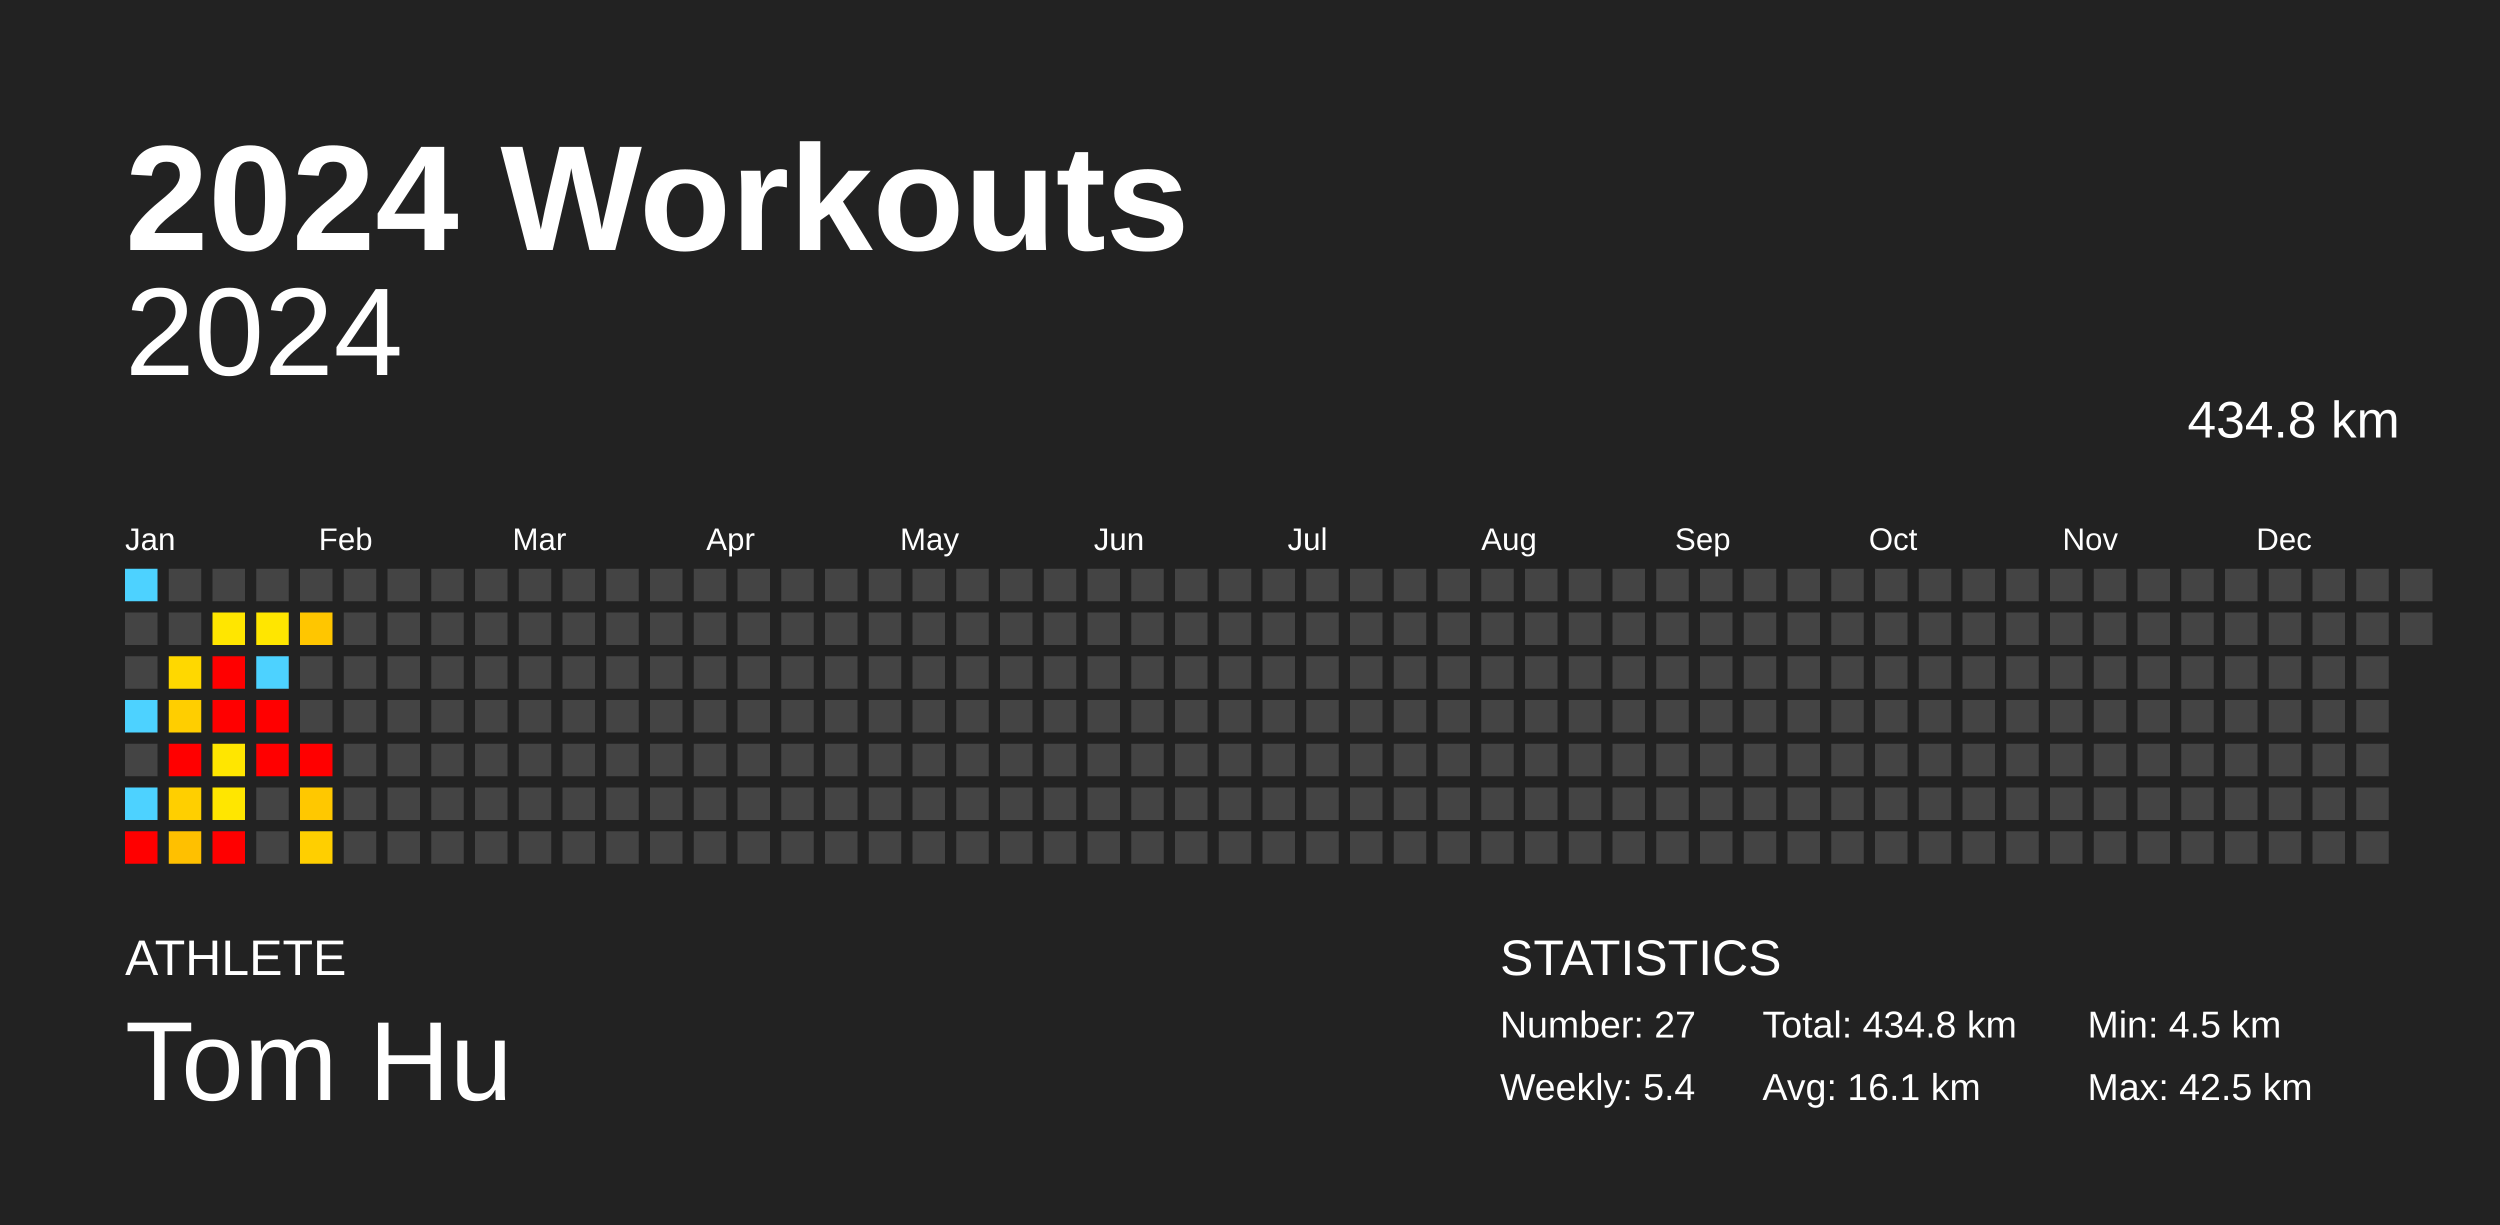
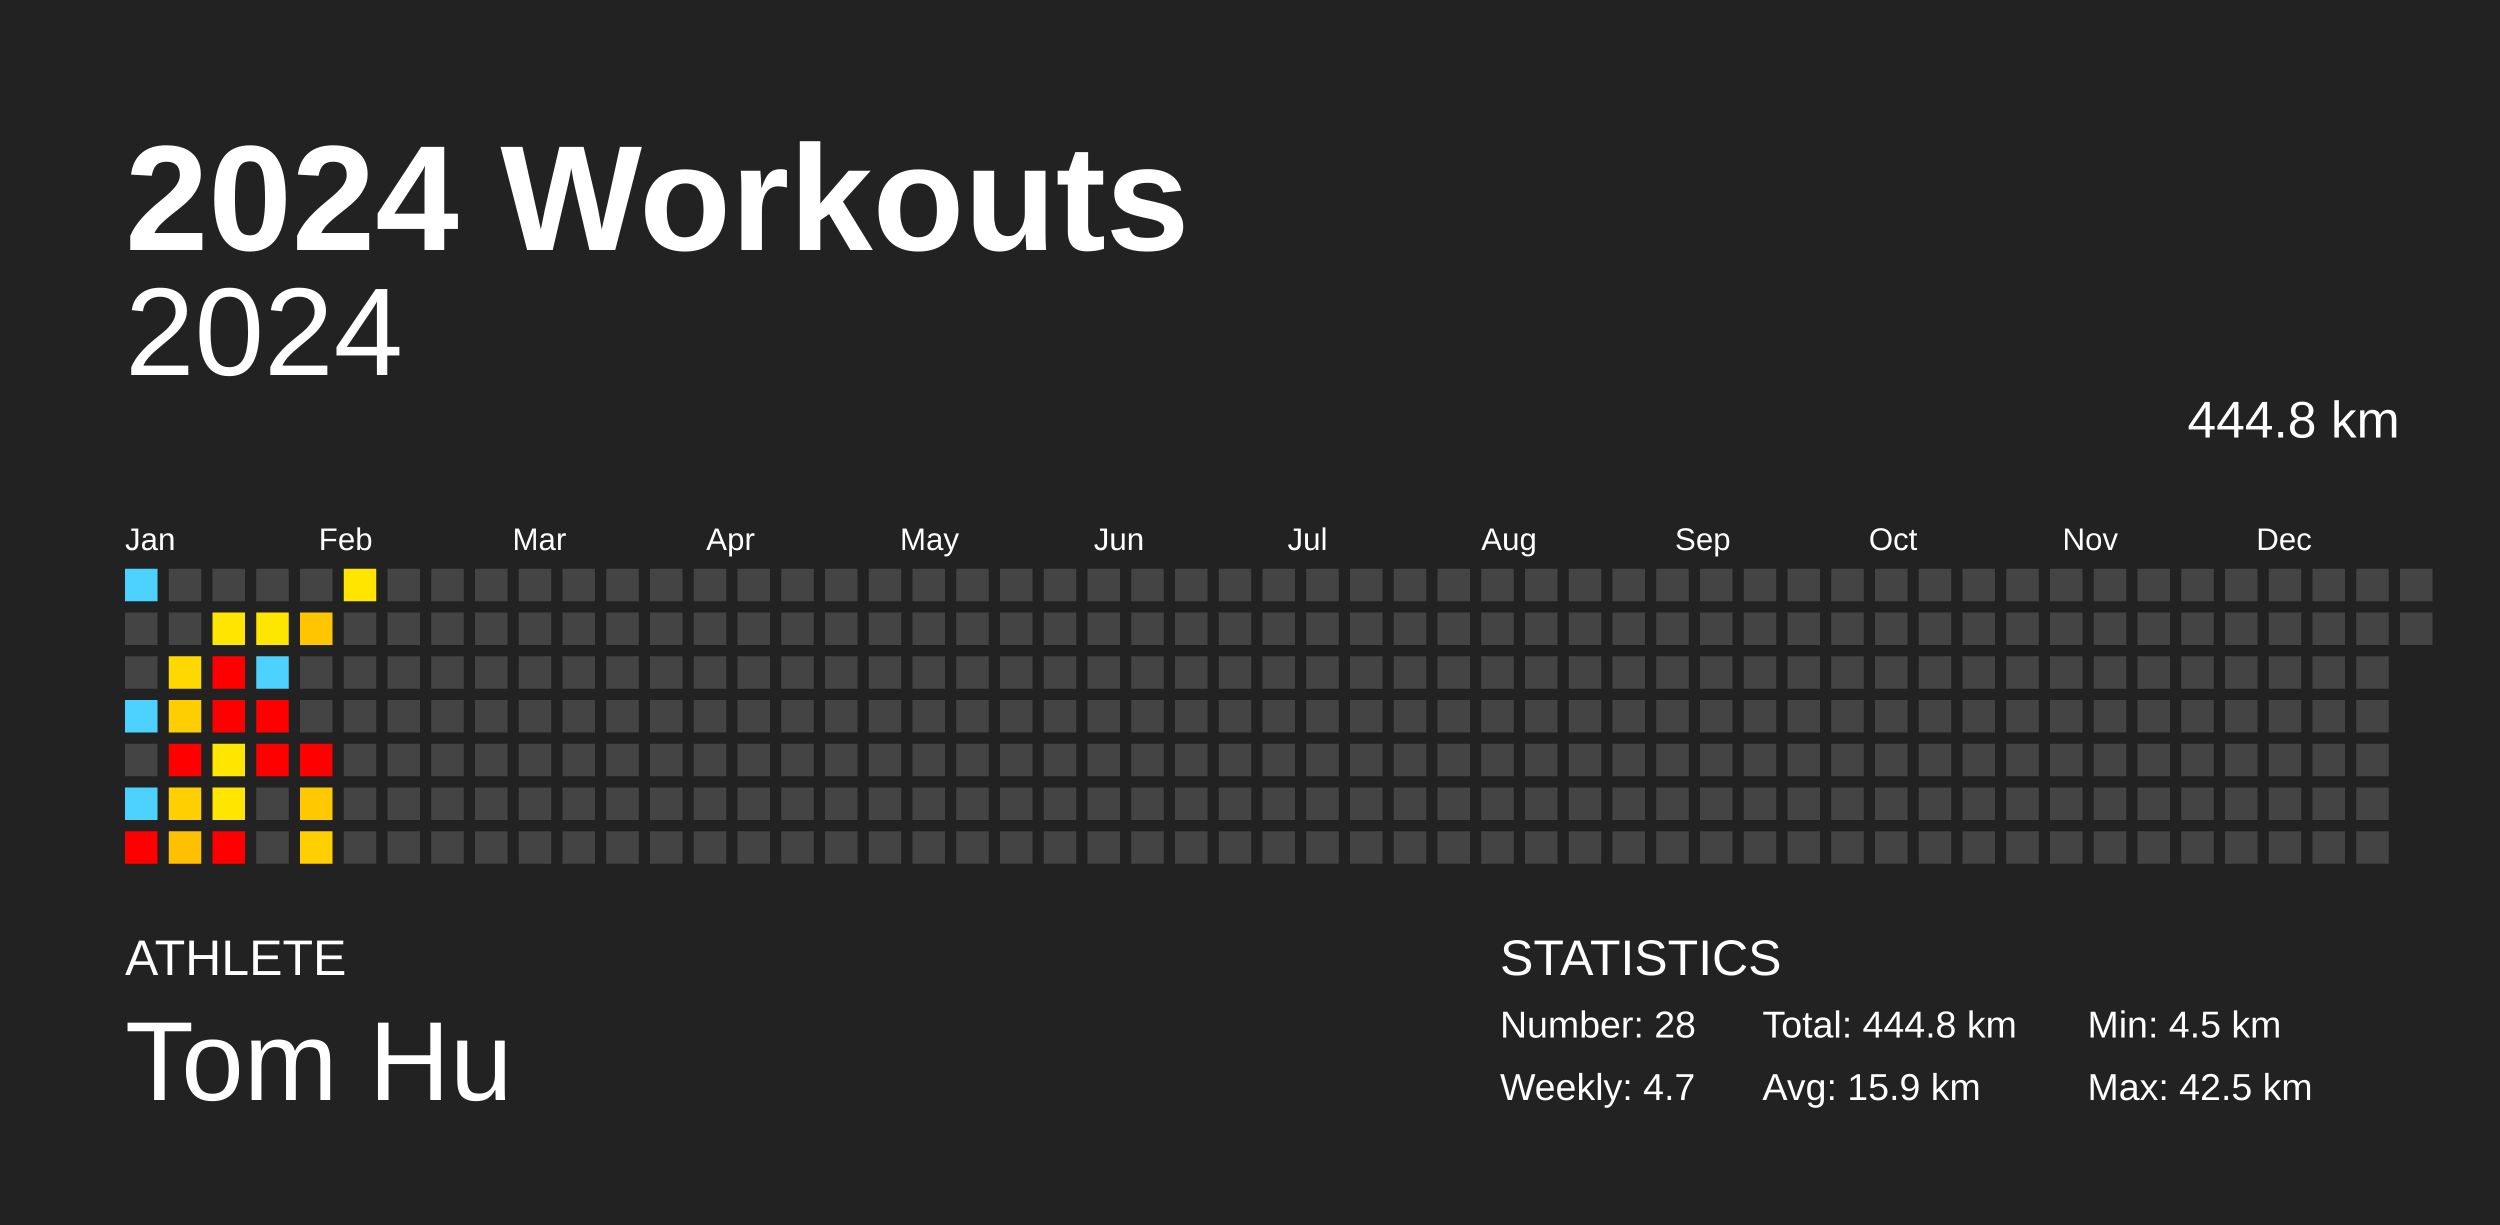
<svg xmlns="http://www.w3.org/2000/svg" baseProfile="full" height="98mm" version="1.1" viewBox="0,0,200,98" width="200mm">
  <defs />
  <rect fill="#222222" height="98" width="200" x="0" y="0" />
  <text fill="#FFFFFF" style="font-size:12px; font-family:Arial; font-weight:bold;" x="10" y="20">2024 Workouts</text>
  <text fill="#FFFFFF" style="font-size:4px; font-family:Arial" x="10" y="78">ATHLETE</text>
  <text fill="#FFFFFF" style="font-size:9px; font-family:Arial" x="10" y="88">Tom Hu</text>
  <text fill="#FFFFFF" style="font-size:4px; font-family:Arial" x="120" y="78">STATISTICS</text>
-   <text fill="#FFFFFF" style="font-size:3px; font-family:Arial" x="120" y="83">Number: 27</text>
-   <text fill="#FFFFFF" style="font-size:3px; font-family:Arial" x="120" y="88">Weekly: 5.4</text>
-   <text fill="#FFFFFF" style="font-size:3px; font-family:Arial" x="141" y="83">Total: 434.8 km</text>
-   <text fill="#FFFFFF" style="font-size:3px; font-family:Arial" x="141" y="88">Avg: 16.1 km</text>
+   <text fill="#FFFFFF" style="font-size:3px; font-family:Arial" x="120" y="83">Number: 28</text>
+   <text fill="#FFFFFF" style="font-size:3px; font-family:Arial" x="120" y="88">Weekly: 4.7</text>
+   <text fill="#FFFFFF" style="font-size:3px; font-family:Arial" x="141" y="83">Total: 444.8 km</text>
+   <text fill="#FFFFFF" style="font-size:3px; font-family:Arial" x="141" y="88">Avg: 15.9 km</text>
  <text fill="#FFFFFF" style="font-size:3px; font-family:Arial" x="167" y="83">Min: 4.5 km</text>
  <text fill="#FFFFFF" style="font-size:3px; font-family:Arial" x="167" y="88">Max: 42.5 km</text>
  <text alignment-baseline="hanging" fill="#FFFFFF" style="font-size:10.0px; font-family:Arial;" x="10" y="30">2024</text>
-   <text alignment-baseline="hanging" fill="#FFFFFF" style="font-size:4.125px; font-family:Arial;" x="175" y="35">434.8 km</text>
+   <text alignment-baseline="hanging" fill="#FFFFFF" style="font-size:4.125px; font-family:Arial;" x="175" y="35">444.8 km</text>
  <text fill="#FFFFFF" style="font-size:2.5px; font-family:Arial" x="10.0" y="44">Jan</text>
  <text fill="#FFFFFF" style="font-size:2.5px; font-family:Arial" x="25.5" y="44">Feb</text>
  <text fill="#FFFFFF" style="font-size:2.5px; font-family:Arial" x="41.0" y="44">Mar</text>
  <text fill="#FFFFFF" style="font-size:2.5px; font-family:Arial" x="56.5" y="44">Apr</text>
  <text fill="#FFFFFF" style="font-size:2.5px; font-family:Arial" x="72.0" y="44">May</text>
  <text fill="#FFFFFF" style="font-size:2.5px; font-family:Arial" x="87.5" y="44">Jun</text>
  <text fill="#FFFFFF" style="font-size:2.5px; font-family:Arial" x="103.0" y="44">Jul</text>
  <text fill="#FFFFFF" style="font-size:2.5px; font-family:Arial" x="118.5" y="44">Aug</text>
  <text fill="#FFFFFF" style="font-size:2.5px; font-family:Arial" x="134.0" y="44">Sep</text>
  <text fill="#FFFFFF" style="font-size:2.5px; font-family:Arial" x="149.5" y="44">Oct</text>
  <text fill="#FFFFFF" style="font-size:2.5px; font-family:Arial" x="165.0" y="44">Nov</text>
  <text fill="#FFFFFF" style="font-size:2.5px; font-family:Arial" x="180.5" y="44">Dec</text>
  <rect fill="#4dd2ff" height="2.6" width="2.6" x="10.0" y="45.5" />
  <rect fill="#444444" height="2.6" width="2.6" x="10.0" y="49.0" />
  <rect fill="#444444" height="2.6" width="2.6" x="10.0" y="52.5" />
  <rect fill="#4dd2ff" height="2.6" width="2.6" x="10.0" y="56.0" />
  <rect fill="#444444" height="2.6" width="2.6" x="10.0" y="59.5" />
  <rect fill="#4dd2ff" height="2.6" width="2.6" x="10.0" y="63.0" />
  <rect fill="red" height="2.6" width="2.6" x="10.0" y="66.5" />
  <rect fill="#444444" height="2.6" width="2.6" x="13.5" y="45.5" />
  <rect fill="#444444" height="2.6" width="2.6" x="13.5" y="49.0" />
  <rect fill="#ffd800" height="2.6" width="2.6" x="13.5" y="52.5" />
  <rect fill="#ffce00" height="2.6" width="2.6" x="13.5" y="56.0" />
  <rect fill="red" height="2.6" width="2.6" x="13.5" y="59.5" />
  <rect fill="#ffcf00" height="2.6" width="2.6" x="13.5" y="63.0" />
  <rect fill="#ffc000" height="2.6" width="2.6" x="13.5" y="66.5" />
  <rect fill="#444444" height="2.6" width="2.6" x="17.0" y="45.5" />
  <rect fill="#ffe600" height="2.6" width="2.6" x="17.0" y="49.0" />
  <rect fill="red" height="2.6" width="2.6" x="17.0" y="52.5" />
  <rect fill="red" height="2.6" width="2.6" x="17.0" y="56.0" />
  <rect fill="#ffe600" height="2.6" width="2.6" x="17.0" y="59.5" />
  <rect fill="#ffe600" height="2.6" width="2.6" x="17.0" y="63.0" />
  <rect fill="red" height="2.6" width="2.6" x="17.0" y="66.5" />
  <rect fill="#444444" height="2.6" width="2.6" x="20.5" y="45.5" />
  <rect fill="#ffe600" height="2.6" width="2.6" x="20.5" y="49.0" />
  <rect fill="#4dd2ff" height="2.6" width="2.6" x="20.5" y="52.5" />
  <rect fill="red" height="2.6" width="2.6" x="20.5" y="56.0" />
  <rect fill="red" height="2.6" width="2.6" x="20.5" y="59.5" />
  <rect fill="#444444" height="2.6" width="2.6" x="20.5" y="63.0" />
  <rect fill="#444444" height="2.6" width="2.6" x="20.5" y="66.5" />
  <rect fill="#444444" height="2.6" width="2.6" x="24.0" y="45.5" />
  <rect fill="#ffc600" height="2.6" width="2.6" x="24.0" y="49.0" />
  <rect fill="#444444" height="2.6" width="2.6" x="24.0" y="52.5" />
  <rect fill="#444444" height="2.6" width="2.6" x="24.0" y="56.0" />
  <rect fill="red" height="2.6" width="2.6" x="24.0" y="59.5" />
  <rect fill="#ffc800" height="2.6" width="2.6" x="24.0" y="63.0" />
  <rect fill="#ffcf00" height="2.6" width="2.6" x="24.0" y="66.5" />
-   <rect fill="#444444" height="2.6" width="2.6" x="27.5" y="45.5" />
+   <rect fill="#ffe500" height="2.6" width="2.6" x="27.5" y="45.5" />
  <rect fill="#444444" height="2.6" width="2.6" x="27.5" y="49.0" />
  <rect fill="#444444" height="2.6" width="2.6" x="27.5" y="52.5" />
  <rect fill="#444444" height="2.6" width="2.6" x="27.5" y="56.0" />
  <rect fill="#444444" height="2.6" width="2.6" x="27.5" y="59.5" />
  <rect fill="#444444" height="2.6" width="2.6" x="27.5" y="63.0" />
  <rect fill="#444444" height="2.6" width="2.6" x="27.5" y="66.5" />
  <rect fill="#444444" height="2.6" width="2.6" x="31.0" y="45.5" />
  <rect fill="#444444" height="2.6" width="2.6" x="31.0" y="49.0" />
  <rect fill="#444444" height="2.6" width="2.6" x="31.0" y="52.5" />
  <rect fill="#444444" height="2.6" width="2.6" x="31.0" y="56.0" />
  <rect fill="#444444" height="2.6" width="2.6" x="31.0" y="59.5" />
  <rect fill="#444444" height="2.6" width="2.6" x="31.0" y="63.0" />
  <rect fill="#444444" height="2.6" width="2.6" x="31.0" y="66.5" />
  <rect fill="#444444" height="2.6" width="2.6" x="34.5" y="45.5" />
  <rect fill="#444444" height="2.6" width="2.6" x="34.5" y="49.0" />
  <rect fill="#444444" height="2.6" width="2.6" x="34.5" y="52.5" />
  <rect fill="#444444" height="2.6" width="2.6" x="34.5" y="56.0" />
  <rect fill="#444444" height="2.6" width="2.6" x="34.5" y="59.5" />
  <rect fill="#444444" height="2.6" width="2.6" x="34.5" y="63.0" />
  <rect fill="#444444" height="2.6" width="2.6" x="34.5" y="66.5" />
  <rect fill="#444444" height="2.6" width="2.6" x="38.0" y="45.5" />
  <rect fill="#444444" height="2.6" width="2.6" x="38.0" y="49.0" />
  <rect fill="#444444" height="2.6" width="2.6" x="38.0" y="52.5" />
  <rect fill="#444444" height="2.6" width="2.6" x="38.0" y="56.0" />
  <rect fill="#444444" height="2.6" width="2.6" x="38.0" y="59.5" />
  <rect fill="#444444" height="2.6" width="2.6" x="38.0" y="63.0" />
  <rect fill="#444444" height="2.6" width="2.6" x="38.0" y="66.5" />
  <rect fill="#444444" height="2.6" width="2.6" x="41.5" y="45.5" />
  <rect fill="#444444" height="2.6" width="2.6" x="41.5" y="49.0" />
  <rect fill="#444444" height="2.6" width="2.6" x="41.5" y="52.5" />
  <rect fill="#444444" height="2.6" width="2.6" x="41.5" y="56.0" />
  <rect fill="#444444" height="2.6" width="2.6" x="41.5" y="59.5" />
  <rect fill="#444444" height="2.6" width="2.6" x="41.5" y="63.0" />
  <rect fill="#444444" height="2.6" width="2.6" x="41.5" y="66.5" />
  <rect fill="#444444" height="2.6" width="2.6" x="45.0" y="45.5" />
  <rect fill="#444444" height="2.6" width="2.6" x="45.0" y="49.0" />
  <rect fill="#444444" height="2.6" width="2.6" x="45.0" y="52.5" />
  <rect fill="#444444" height="2.6" width="2.6" x="45.0" y="56.0" />
  <rect fill="#444444" height="2.6" width="2.6" x="45.0" y="59.5" />
  <rect fill="#444444" height="2.6" width="2.6" x="45.0" y="63.0" />
  <rect fill="#444444" height="2.6" width="2.6" x="45.0" y="66.5" />
  <rect fill="#444444" height="2.6" width="2.6" x="48.5" y="45.5" />
  <rect fill="#444444" height="2.6" width="2.6" x="48.5" y="49.0" />
  <rect fill="#444444" height="2.6" width="2.6" x="48.5" y="52.5" />
  <rect fill="#444444" height="2.6" width="2.6" x="48.5" y="56.0" />
  <rect fill="#444444" height="2.6" width="2.6" x="48.5" y="59.5" />
  <rect fill="#444444" height="2.6" width="2.6" x="48.5" y="63.0" />
  <rect fill="#444444" height="2.6" width="2.6" x="48.5" y="66.5" />
  <rect fill="#444444" height="2.6" width="2.6" x="52.0" y="45.5" />
  <rect fill="#444444" height="2.6" width="2.6" x="52.0" y="49.0" />
  <rect fill="#444444" height="2.6" width="2.6" x="52.0" y="52.5" />
  <rect fill="#444444" height="2.6" width="2.6" x="52.0" y="56.0" />
  <rect fill="#444444" height="2.6" width="2.6" x="52.0" y="59.5" />
  <rect fill="#444444" height="2.6" width="2.6" x="52.0" y="63.0" />
  <rect fill="#444444" height="2.6" width="2.6" x="52.0" y="66.5" />
  <rect fill="#444444" height="2.6" width="2.6" x="55.5" y="45.5" />
  <rect fill="#444444" height="2.6" width="2.6" x="55.5" y="49.0" />
  <rect fill="#444444" height="2.6" width="2.6" x="55.5" y="52.5" />
  <rect fill="#444444" height="2.6" width="2.6" x="55.5" y="56.0" />
  <rect fill="#444444" height="2.6" width="2.6" x="55.5" y="59.5" />
  <rect fill="#444444" height="2.6" width="2.6" x="55.5" y="63.0" />
  <rect fill="#444444" height="2.6" width="2.6" x="55.5" y="66.5" />
  <rect fill="#444444" height="2.6" width="2.6" x="59.0" y="45.5" />
  <rect fill="#444444" height="2.6" width="2.6" x="59.0" y="49.0" />
  <rect fill="#444444" height="2.6" width="2.6" x="59.0" y="52.5" />
  <rect fill="#444444" height="2.6" width="2.6" x="59.0" y="56.0" />
  <rect fill="#444444" height="2.6" width="2.6" x="59.0" y="59.5" />
  <rect fill="#444444" height="2.6" width="2.6" x="59.0" y="63.0" />
  <rect fill="#444444" height="2.6" width="2.6" x="59.0" y="66.5" />
  <rect fill="#444444" height="2.6" width="2.6" x="62.5" y="45.5" />
  <rect fill="#444444" height="2.6" width="2.6" x="62.5" y="49.0" />
  <rect fill="#444444" height="2.6" width="2.6" x="62.5" y="52.5" />
  <rect fill="#444444" height="2.6" width="2.6" x="62.5" y="56.0" />
  <rect fill="#444444" height="2.6" width="2.6" x="62.5" y="59.5" />
  <rect fill="#444444" height="2.6" width="2.6" x="62.5" y="63.0" />
  <rect fill="#444444" height="2.6" width="2.6" x="62.5" y="66.5" />
  <rect fill="#444444" height="2.6" width="2.6" x="66.0" y="45.5" />
  <rect fill="#444444" height="2.6" width="2.6" x="66.0" y="49.0" />
  <rect fill="#444444" height="2.6" width="2.6" x="66.0" y="52.5" />
  <rect fill="#444444" height="2.6" width="2.6" x="66.0" y="56.0" />
  <rect fill="#444444" height="2.6" width="2.6" x="66.0" y="59.5" />
  <rect fill="#444444" height="2.6" width="2.6" x="66.0" y="63.0" />
  <rect fill="#444444" height="2.6" width="2.6" x="66.0" y="66.5" />
  <rect fill="#444444" height="2.6" width="2.6" x="69.5" y="45.5" />
  <rect fill="#444444" height="2.6" width="2.6" x="69.5" y="49.0" />
  <rect fill="#444444" height="2.6" width="2.6" x="69.5" y="52.5" />
  <rect fill="#444444" height="2.6" width="2.6" x="69.5" y="56.0" />
  <rect fill="#444444" height="2.6" width="2.6" x="69.5" y="59.5" />
  <rect fill="#444444" height="2.6" width="2.6" x="69.5" y="63.0" />
  <rect fill="#444444" height="2.6" width="2.6" x="69.5" y="66.5" />
  <rect fill="#444444" height="2.6" width="2.6" x="73.0" y="45.5" />
  <rect fill="#444444" height="2.6" width="2.6" x="73.0" y="49.0" />
  <rect fill="#444444" height="2.6" width="2.6" x="73.0" y="52.5" />
  <rect fill="#444444" height="2.6" width="2.6" x="73.0" y="56.0" />
  <rect fill="#444444" height="2.6" width="2.6" x="73.0" y="59.5" />
  <rect fill="#444444" height="2.6" width="2.6" x="73.0" y="63.0" />
  <rect fill="#444444" height="2.6" width="2.6" x="73.0" y="66.5" />
  <rect fill="#444444" height="2.6" width="2.6" x="76.5" y="45.5" />
  <rect fill="#444444" height="2.6" width="2.6" x="76.5" y="49.0" />
  <rect fill="#444444" height="2.6" width="2.6" x="76.5" y="52.5" />
  <rect fill="#444444" height="2.6" width="2.6" x="76.5" y="56.0" />
  <rect fill="#444444" height="2.6" width="2.6" x="76.5" y="59.5" />
  <rect fill="#444444" height="2.6" width="2.6" x="76.5" y="63.0" />
  <rect fill="#444444" height="2.6" width="2.6" x="76.5" y="66.5" />
  <rect fill="#444444" height="2.6" width="2.6" x="80.0" y="45.5" />
  <rect fill="#444444" height="2.6" width="2.6" x="80.0" y="49.0" />
  <rect fill="#444444" height="2.6" width="2.6" x="80.0" y="52.5" />
  <rect fill="#444444" height="2.6" width="2.6" x="80.0" y="56.0" />
  <rect fill="#444444" height="2.6" width="2.6" x="80.0" y="59.5" />
  <rect fill="#444444" height="2.6" width="2.6" x="80.0" y="63.0" />
  <rect fill="#444444" height="2.6" width="2.6" x="80.0" y="66.5" />
  <rect fill="#444444" height="2.6" width="2.6" x="83.5" y="45.5" />
  <rect fill="#444444" height="2.6" width="2.6" x="83.5" y="49.0" />
  <rect fill="#444444" height="2.6" width="2.6" x="83.5" y="52.5" />
  <rect fill="#444444" height="2.6" width="2.6" x="83.5" y="56.0" />
  <rect fill="#444444" height="2.6" width="2.6" x="83.5" y="59.5" />
  <rect fill="#444444" height="2.6" width="2.6" x="83.5" y="63.0" />
  <rect fill="#444444" height="2.6" width="2.6" x="83.5" y="66.5" />
  <rect fill="#444444" height="2.6" width="2.6" x="87.0" y="45.5" />
  <rect fill="#444444" height="2.6" width="2.6" x="87.0" y="49.0" />
  <rect fill="#444444" height="2.6" width="2.6" x="87.0" y="52.5" />
  <rect fill="#444444" height="2.6" width="2.6" x="87.0" y="56.0" />
  <rect fill="#444444" height="2.6" width="2.6" x="87.0" y="59.5" />
  <rect fill="#444444" height="2.6" width="2.6" x="87.0" y="63.0" />
  <rect fill="#444444" height="2.6" width="2.6" x="87.0" y="66.5" />
  <rect fill="#444444" height="2.6" width="2.6" x="90.5" y="45.5" />
  <rect fill="#444444" height="2.6" width="2.6" x="90.5" y="49.0" />
  <rect fill="#444444" height="2.6" width="2.6" x="90.5" y="52.5" />
  <rect fill="#444444" height="2.6" width="2.6" x="90.5" y="56.0" />
  <rect fill="#444444" height="2.6" width="2.6" x="90.5" y="59.5" />
  <rect fill="#444444" height="2.6" width="2.6" x="90.5" y="63.0" />
  <rect fill="#444444" height="2.6" width="2.6" x="90.5" y="66.5" />
  <rect fill="#444444" height="2.6" width="2.6" x="94.0" y="45.5" />
  <rect fill="#444444" height="2.6" width="2.6" x="94.0" y="49.0" />
  <rect fill="#444444" height="2.6" width="2.6" x="94.0" y="52.5" />
  <rect fill="#444444" height="2.6" width="2.6" x="94.0" y="56.0" />
  <rect fill="#444444" height="2.6" width="2.6" x="94.0" y="59.5" />
  <rect fill="#444444" height="2.6" width="2.6" x="94.0" y="63.0" />
  <rect fill="#444444" height="2.6" width="2.6" x="94.0" y="66.5" />
  <rect fill="#444444" height="2.6" width="2.6" x="97.5" y="45.5" />
  <rect fill="#444444" height="2.6" width="2.6" x="97.5" y="49.0" />
  <rect fill="#444444" height="2.6" width="2.6" x="97.5" y="52.5" />
  <rect fill="#444444" height="2.6" width="2.6" x="97.5" y="56.0" />
  <rect fill="#444444" height="2.6" width="2.6" x="97.5" y="59.5" />
  <rect fill="#444444" height="2.6" width="2.6" x="97.5" y="63.0" />
  <rect fill="#444444" height="2.6" width="2.6" x="97.5" y="66.5" />
  <rect fill="#444444" height="2.6" width="2.6" x="101.0" y="45.5" />
  <rect fill="#444444" height="2.6" width="2.6" x="101.0" y="49.0" />
  <rect fill="#444444" height="2.6" width="2.6" x="101.0" y="52.5" />
  <rect fill="#444444" height="2.6" width="2.6" x="101.0" y="56.0" />
  <rect fill="#444444" height="2.6" width="2.6" x="101.0" y="59.5" />
  <rect fill="#444444" height="2.6" width="2.6" x="101.0" y="63.0" />
  <rect fill="#444444" height="2.6" width="2.6" x="101.0" y="66.5" />
  <rect fill="#444444" height="2.6" width="2.6" x="104.5" y="45.5" />
  <rect fill="#444444" height="2.6" width="2.6" x="104.5" y="49.0" />
  <rect fill="#444444" height="2.6" width="2.6" x="104.5" y="52.5" />
  <rect fill="#444444" height="2.6" width="2.6" x="104.5" y="56.0" />
  <rect fill="#444444" height="2.6" width="2.6" x="104.5" y="59.5" />
  <rect fill="#444444" height="2.6" width="2.6" x="104.5" y="63.0" />
  <rect fill="#444444" height="2.6" width="2.6" x="104.5" y="66.5" />
  <rect fill="#444444" height="2.6" width="2.6" x="108.0" y="45.5" />
  <rect fill="#444444" height="2.6" width="2.6" x="108.0" y="49.0" />
  <rect fill="#444444" height="2.6" width="2.6" x="108.0" y="52.5" />
  <rect fill="#444444" height="2.6" width="2.6" x="108.0" y="56.0" />
  <rect fill="#444444" height="2.6" width="2.6" x="108.0" y="59.5" />
  <rect fill="#444444" height="2.6" width="2.6" x="108.0" y="63.0" />
  <rect fill="#444444" height="2.6" width="2.6" x="108.0" y="66.5" />
  <rect fill="#444444" height="2.6" width="2.6" x="111.5" y="45.5" />
  <rect fill="#444444" height="2.6" width="2.6" x="111.5" y="49.0" />
  <rect fill="#444444" height="2.6" width="2.6" x="111.5" y="52.5" />
  <rect fill="#444444" height="2.6" width="2.6" x="111.5" y="56.0" />
  <rect fill="#444444" height="2.6" width="2.6" x="111.5" y="59.5" />
  <rect fill="#444444" height="2.6" width="2.6" x="111.5" y="63.0" />
  <rect fill="#444444" height="2.6" width="2.6" x="111.5" y="66.5" />
  <rect fill="#444444" height="2.6" width="2.6" x="115.0" y="45.5" />
  <rect fill="#444444" height="2.6" width="2.6" x="115.0" y="49.0" />
  <rect fill="#444444" height="2.6" width="2.6" x="115.0" y="52.5" />
  <rect fill="#444444" height="2.6" width="2.6" x="115.0" y="56.0" />
  <rect fill="#444444" height="2.6" width="2.6" x="115.0" y="59.5" />
  <rect fill="#444444" height="2.6" width="2.6" x="115.0" y="63.0" />
  <rect fill="#444444" height="2.6" width="2.6" x="115.0" y="66.5" />
  <rect fill="#444444" height="2.6" width="2.6" x="118.5" y="45.5" />
  <rect fill="#444444" height="2.6" width="2.6" x="118.5" y="49.0" />
  <rect fill="#444444" height="2.6" width="2.6" x="118.5" y="52.5" />
  <rect fill="#444444" height="2.6" width="2.6" x="118.5" y="56.0" />
  <rect fill="#444444" height="2.6" width="2.6" x="118.5" y="59.5" />
  <rect fill="#444444" height="2.6" width="2.6" x="118.5" y="63.0" />
  <rect fill="#444444" height="2.6" width="2.6" x="118.5" y="66.5" />
  <rect fill="#444444" height="2.6" width="2.6" x="122.0" y="45.5" />
  <rect fill="#444444" height="2.6" width="2.6" x="122.0" y="49.0" />
  <rect fill="#444444" height="2.6" width="2.6" x="122.0" y="52.5" />
  <rect fill="#444444" height="2.6" width="2.6" x="122.0" y="56.0" />
  <rect fill="#444444" height="2.6" width="2.6" x="122.0" y="59.5" />
  <rect fill="#444444" height="2.6" width="2.6" x="122.0" y="63.0" />
  <rect fill="#444444" height="2.6" width="2.6" x="122.0" y="66.5" />
  <rect fill="#444444" height="2.6" width="2.6" x="125.5" y="45.5" />
  <rect fill="#444444" height="2.6" width="2.6" x="125.5" y="49.0" />
  <rect fill="#444444" height="2.6" width="2.6" x="125.5" y="52.5" />
  <rect fill="#444444" height="2.6" width="2.6" x="125.5" y="56.0" />
  <rect fill="#444444" height="2.6" width="2.6" x="125.5" y="59.5" />
  <rect fill="#444444" height="2.6" width="2.6" x="125.5" y="63.0" />
  <rect fill="#444444" height="2.6" width="2.6" x="125.5" y="66.5" />
  <rect fill="#444444" height="2.6" width="2.6" x="129.0" y="45.5" />
  <rect fill="#444444" height="2.6" width="2.6" x="129.0" y="49.0" />
  <rect fill="#444444" height="2.6" width="2.6" x="129.0" y="52.5" />
  <rect fill="#444444" height="2.6" width="2.6" x="129.0" y="56.0" />
  <rect fill="#444444" height="2.6" width="2.6" x="129.0" y="59.5" />
  <rect fill="#444444" height="2.6" width="2.6" x="129.0" y="63.0" />
  <rect fill="#444444" height="2.6" width="2.6" x="129.0" y="66.5" />
  <rect fill="#444444" height="2.6" width="2.6" x="132.5" y="45.5" />
  <rect fill="#444444" height="2.6" width="2.6" x="132.5" y="49.0" />
  <rect fill="#444444" height="2.6" width="2.6" x="132.5" y="52.5" />
  <rect fill="#444444" height="2.6" width="2.6" x="132.5" y="56.0" />
  <rect fill="#444444" height="2.6" width="2.6" x="132.5" y="59.5" />
  <rect fill="#444444" height="2.6" width="2.6" x="132.5" y="63.0" />
  <rect fill="#444444" height="2.6" width="2.6" x="132.5" y="66.5" />
  <rect fill="#444444" height="2.6" width="2.6" x="136.0" y="45.5" />
  <rect fill="#444444" height="2.6" width="2.6" x="136.0" y="49.0" />
  <rect fill="#444444" height="2.6" width="2.6" x="136.0" y="52.5" />
  <rect fill="#444444" height="2.6" width="2.6" x="136.0" y="56.0" />
  <rect fill="#444444" height="2.6" width="2.6" x="136.0" y="59.5" />
  <rect fill="#444444" height="2.6" width="2.6" x="136.0" y="63.0" />
  <rect fill="#444444" height="2.6" width="2.6" x="136.0" y="66.5" />
  <rect fill="#444444" height="2.6" width="2.6" x="139.5" y="45.5" />
  <rect fill="#444444" height="2.6" width="2.6" x="139.5" y="49.0" />
  <rect fill="#444444" height="2.6" width="2.6" x="139.5" y="52.5" />
  <rect fill="#444444" height="2.6" width="2.6" x="139.5" y="56.0" />
  <rect fill="#444444" height="2.6" width="2.6" x="139.5" y="59.5" />
  <rect fill="#444444" height="2.6" width="2.6" x="139.5" y="63.0" />
  <rect fill="#444444" height="2.6" width="2.6" x="139.5" y="66.5" />
  <rect fill="#444444" height="2.6" width="2.6" x="143.0" y="45.5" />
  <rect fill="#444444" height="2.6" width="2.6" x="143.0" y="49.0" />
  <rect fill="#444444" height="2.6" width="2.6" x="143.0" y="52.5" />
  <rect fill="#444444" height="2.6" width="2.6" x="143.0" y="56.0" />
  <rect fill="#444444" height="2.6" width="2.6" x="143.0" y="59.5" />
  <rect fill="#444444" height="2.6" width="2.6" x="143.0" y="63.0" />
  <rect fill="#444444" height="2.6" width="2.6" x="143.0" y="66.5" />
  <rect fill="#444444" height="2.6" width="2.6" x="146.5" y="45.5" />
  <rect fill="#444444" height="2.6" width="2.6" x="146.5" y="49.0" />
  <rect fill="#444444" height="2.6" width="2.6" x="146.5" y="52.5" />
  <rect fill="#444444" height="2.6" width="2.6" x="146.5" y="56.0" />
  <rect fill="#444444" height="2.6" width="2.6" x="146.5" y="59.5" />
  <rect fill="#444444" height="2.6" width="2.6" x="146.5" y="63.0" />
  <rect fill="#444444" height="2.6" width="2.6" x="146.5" y="66.5" />
  <rect fill="#444444" height="2.6" width="2.6" x="150.0" y="45.5" />
  <rect fill="#444444" height="2.6" width="2.6" x="150.0" y="49.0" />
  <rect fill="#444444" height="2.6" width="2.6" x="150.0" y="52.5" />
  <rect fill="#444444" height="2.6" width="2.6" x="150.0" y="56.0" />
  <rect fill="#444444" height="2.6" width="2.6" x="150.0" y="59.5" />
  <rect fill="#444444" height="2.6" width="2.6" x="150.0" y="63.0" />
  <rect fill="#444444" height="2.6" width="2.6" x="150.0" y="66.5" />
  <rect fill="#444444" height="2.6" width="2.6" x="153.5" y="45.5" />
  <rect fill="#444444" height="2.6" width="2.6" x="153.5" y="49.0" />
  <rect fill="#444444" height="2.6" width="2.6" x="153.5" y="52.5" />
  <rect fill="#444444" height="2.6" width="2.6" x="153.5" y="56.0" />
  <rect fill="#444444" height="2.6" width="2.6" x="153.5" y="59.5" />
  <rect fill="#444444" height="2.6" width="2.6" x="153.5" y="63.0" />
  <rect fill="#444444" height="2.6" width="2.6" x="153.5" y="66.5" />
  <rect fill="#444444" height="2.6" width="2.6" x="157.0" y="45.5" />
  <rect fill="#444444" height="2.6" width="2.6" x="157.0" y="49.0" />
  <rect fill="#444444" height="2.6" width="2.6" x="157.0" y="52.5" />
  <rect fill="#444444" height="2.6" width="2.6" x="157.0" y="56.0" />
  <rect fill="#444444" height="2.6" width="2.6" x="157.0" y="59.5" />
  <rect fill="#444444" height="2.6" width="2.6" x="157.0" y="63.0" />
  <rect fill="#444444" height="2.6" width="2.6" x="157.0" y="66.5" />
  <rect fill="#444444" height="2.6" width="2.6" x="160.5" y="45.5" />
  <rect fill="#444444" height="2.6" width="2.6" x="160.5" y="49.0" />
  <rect fill="#444444" height="2.6" width="2.6" x="160.5" y="52.5" />
  <rect fill="#444444" height="2.6" width="2.6" x="160.5" y="56.0" />
  <rect fill="#444444" height="2.6" width="2.6" x="160.5" y="59.5" />
  <rect fill="#444444" height="2.6" width="2.6" x="160.5" y="63.0" />
  <rect fill="#444444" height="2.6" width="2.6" x="160.5" y="66.5" />
  <rect fill="#444444" height="2.6" width="2.6" x="164.0" y="45.5" />
  <rect fill="#444444" height="2.6" width="2.6" x="164.0" y="49.0" />
  <rect fill="#444444" height="2.6" width="2.6" x="164.0" y="52.5" />
  <rect fill="#444444" height="2.6" width="2.6" x="164.0" y="56.0" />
  <rect fill="#444444" height="2.6" width="2.6" x="164.0" y="59.5" />
  <rect fill="#444444" height="2.6" width="2.6" x="164.0" y="63.0" />
  <rect fill="#444444" height="2.6" width="2.6" x="164.0" y="66.5" />
  <rect fill="#444444" height="2.6" width="2.6" x="167.5" y="45.5" />
  <rect fill="#444444" height="2.6" width="2.6" x="167.5" y="49.0" />
  <rect fill="#444444" height="2.6" width="2.6" x="167.5" y="52.5" />
  <rect fill="#444444" height="2.6" width="2.6" x="167.5" y="56.0" />
  <rect fill="#444444" height="2.6" width="2.6" x="167.5" y="59.5" />
  <rect fill="#444444" height="2.6" width="2.6" x="167.5" y="63.0" />
  <rect fill="#444444" height="2.6" width="2.6" x="167.5" y="66.5" />
  <rect fill="#444444" height="2.6" width="2.6" x="171.0" y="45.5" />
  <rect fill="#444444" height="2.6" width="2.6" x="171.0" y="49.0" />
  <rect fill="#444444" height="2.6" width="2.6" x="171.0" y="52.5" />
  <rect fill="#444444" height="2.6" width="2.6" x="171.0" y="56.0" />
  <rect fill="#444444" height="2.6" width="2.6" x="171.0" y="59.5" />
  <rect fill="#444444" height="2.6" width="2.6" x="171.0" y="63.0" />
  <rect fill="#444444" height="2.6" width="2.6" x="171.0" y="66.5" />
  <rect fill="#444444" height="2.6" width="2.6" x="174.5" y="45.5" />
  <rect fill="#444444" height="2.6" width="2.6" x="174.5" y="49.0" />
  <rect fill="#444444" height="2.6" width="2.6" x="174.5" y="52.5" />
  <rect fill="#444444" height="2.6" width="2.6" x="174.5" y="56.0" />
  <rect fill="#444444" height="2.6" width="2.6" x="174.5" y="59.5" />
  <rect fill="#444444" height="2.6" width="2.6" x="174.5" y="63.0" />
  <rect fill="#444444" height="2.6" width="2.6" x="174.5" y="66.5" />
  <rect fill="#444444" height="2.6" width="2.6" x="178.0" y="45.5" />
  <rect fill="#444444" height="2.6" width="2.6" x="178.0" y="49.0" />
  <rect fill="#444444" height="2.6" width="2.6" x="178.0" y="52.5" />
  <rect fill="#444444" height="2.6" width="2.6" x="178.0" y="56.0" />
  <rect fill="#444444" height="2.6" width="2.6" x="178.0" y="59.5" />
  <rect fill="#444444" height="2.6" width="2.6" x="178.0" y="63.0" />
  <rect fill="#444444" height="2.6" width="2.6" x="178.0" y="66.5" />
  <rect fill="#444444" height="2.6" width="2.6" x="181.5" y="45.5" />
  <rect fill="#444444" height="2.6" width="2.6" x="181.5" y="49.0" />
  <rect fill="#444444" height="2.6" width="2.6" x="181.5" y="52.5" />
  <rect fill="#444444" height="2.6" width="2.6" x="181.5" y="56.0" />
  <rect fill="#444444" height="2.6" width="2.6" x="181.5" y="59.5" />
  <rect fill="#444444" height="2.6" width="2.6" x="181.5" y="63.0" />
  <rect fill="#444444" height="2.6" width="2.6" x="181.5" y="66.5" />
  <rect fill="#444444" height="2.6" width="2.6" x="185.0" y="45.5" />
  <rect fill="#444444" height="2.6" width="2.6" x="185.0" y="49.0" />
  <rect fill="#444444" height="2.6" width="2.6" x="185.0" y="52.5" />
  <rect fill="#444444" height="2.6" width="2.6" x="185.0" y="56.0" />
  <rect fill="#444444" height="2.6" width="2.6" x="185.0" y="59.5" />
  <rect fill="#444444" height="2.6" width="2.6" x="185.0" y="63.0" />
  <rect fill="#444444" height="2.6" width="2.6" x="185.0" y="66.5" />
  <rect fill="#444444" height="2.6" width="2.6" x="188.5" y="45.5" />
  <rect fill="#444444" height="2.6" width="2.6" x="188.5" y="49.0" />
  <rect fill="#444444" height="2.6" width="2.6" x="188.5" y="52.5" />
  <rect fill="#444444" height="2.6" width="2.6" x="188.5" y="56.0" />
  <rect fill="#444444" height="2.6" width="2.6" x="188.5" y="59.5" />
  <rect fill="#444444" height="2.6" width="2.6" x="188.5" y="63.0" />
  <rect fill="#444444" height="2.6" width="2.6" x="188.5" y="66.5" />
  <rect fill="#444444" height="2.6" width="2.6" x="192.0" y="45.5" />
  <rect fill="#444444" height="2.6" width="2.6" x="192.0" y="49.0" />
</svg>
